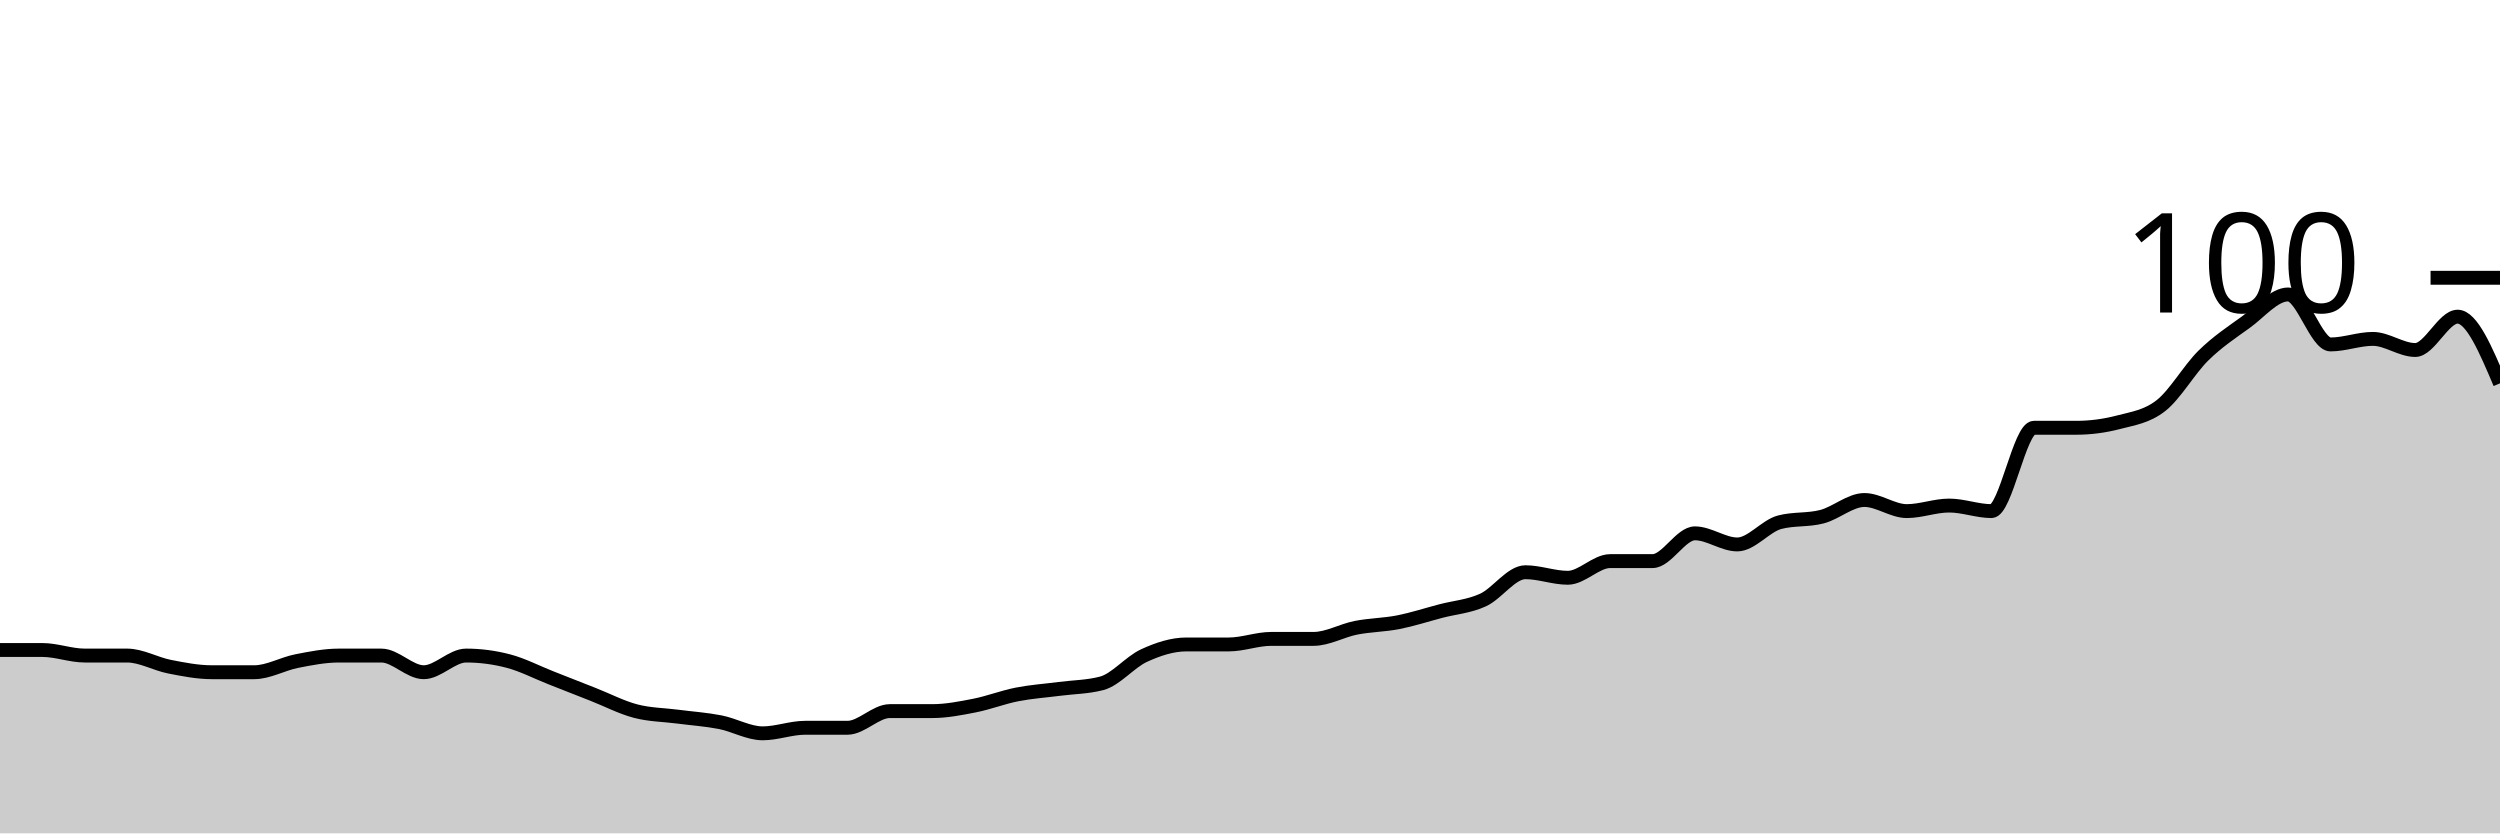
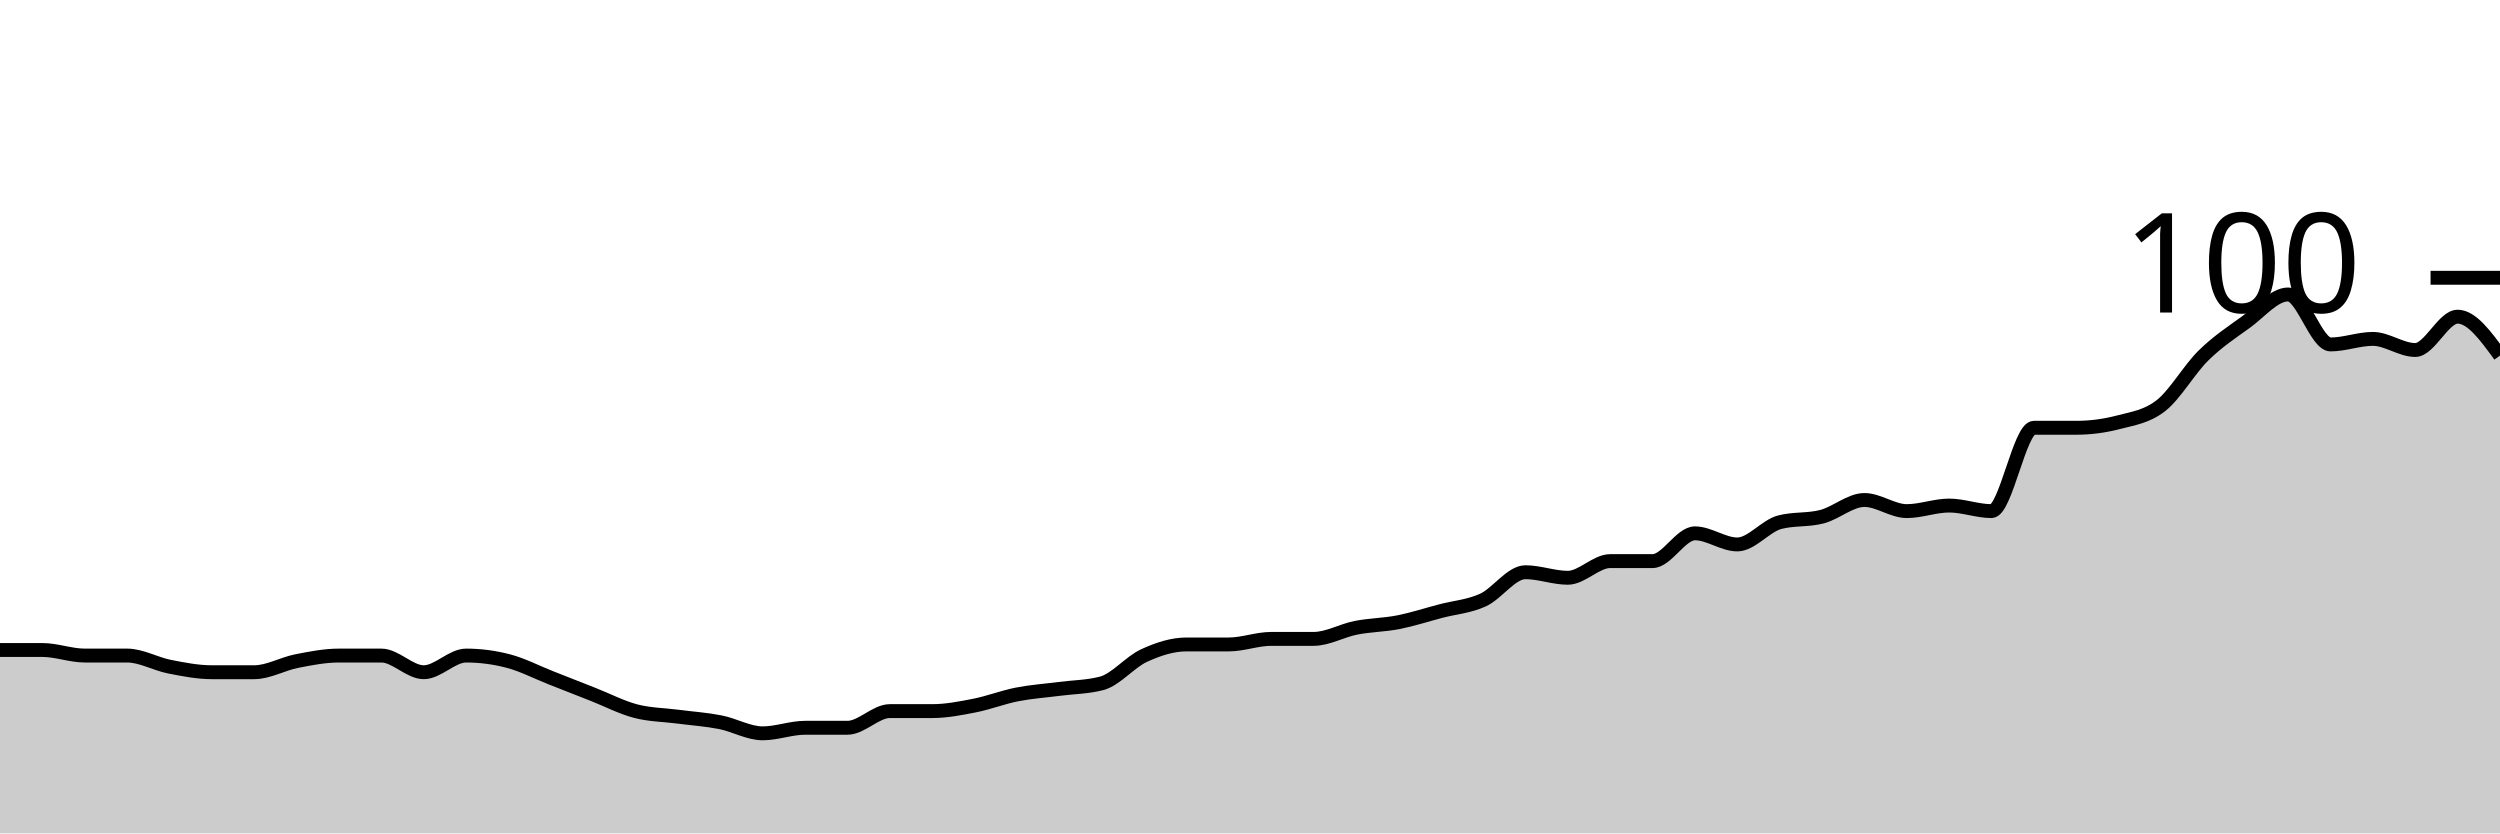
<svg xmlns="http://www.w3.org/2000/svg" viewBox="0 0 180 60">
  <g transform="translate(0,20)">
-     <path class="area" fill="rgba(0, 0, 0, 0.2)" d="M0,26.8C1.017,26.8,2.034,26.8,3.051,26.8C4.068,26.8,5.085,27.2,6.102,27.2C7.119,27.2,8.136,27.2,9.153,27.2C10.169,27.2,11.186,27.8,12.203,28C13.22,28.2,14.237,28.4,15.254,28.4C16.271,28.4,17.288,28.4,18.305,28.4C19.322,28.4,20.339,27.8,21.356,27.6C22.373,27.4,23.39,27.2,24.407,27.2C25.424,27.2,26.441,27.2,27.458,27.2C28.475,27.2,29.492,28.4,30.508,28.4C31.525,28.4,32.542,27.2,33.559,27.2C34.576,27.2,35.593,27.333,36.61,27.6C37.627,27.867,38.644,28.4,39.661,28.8C40.678,29.2,41.695,29.6,42.712,30C43.729,30.4,44.746,30.933,45.763,31.2C46.78,31.467,47.797,31.467,48.814,31.6C49.831,31.733,50.847,31.8,51.864,32C52.881,32.2,53.898,32.8,54.915,32.8C55.932,32.8,56.949,32.4,57.966,32.4C58.983,32.4,60,32.4,61.017,32.4C62.034,32.4,63.051,31.2,64.068,31.2C65.085,31.2,66.102,31.2,67.119,31.2C68.136,31.2,69.153,31,70.169,30.8C71.186,30.6,72.203,30.2,73.22,30C74.237,29.8,75.254,29.733,76.271,29.6C77.288,29.467,78.305,29.467,79.322,29.2C80.339,28.933,81.356,27.667,82.373,27.2C83.39,26.733,84.407,26.4,85.424,26.4C86.441,26.4,87.458,26.4,88.475,26.4C89.492,26.4,90.508,26,91.525,26C92.542,26,93.559,26,94.576,26C95.593,26,96.61,25.4,97.627,25.2C98.644,25,99.661,25,100.678,24.8C101.695,24.6,102.712,24.267,103.729,24C104.746,23.733,105.763,23.667,106.78,23.2C107.797,22.733,108.814,21.2,109.831,21.2C110.847,21.2,111.864,21.6,112.881,21.6C113.898,21.6,114.915,20.4,115.932,20.4C116.949,20.4,117.966,20.4,118.983,20.4C120,20.4,121.017,18.4,122.034,18.4C123.051,18.4,124.068,19.2,125.085,19.2C126.102,19.2,127.119,17.867,128.136,17.6C129.153,17.333,130.169,17.467,131.186,17.2C132.203,16.933,133.22,16,134.237,16C135.254,16,136.271,16.8,137.288,16.8C138.305,16.8,139.322,16.4,140.339,16.4C141.356,16.4,142.373,16.8,143.39,16.8C144.407,16.8,145.424,10.8,146.441,10.8C147.458,10.8,148.475,10.8,149.492,10.8C150.508,10.8,151.525,10.667,152.542,10.4C153.559,10.133,154.576,10,155.593,9.2C156.61,8.4,157.627,6.6,158.644,5.6C159.661,4.6,160.678,3.933,161.695,3.2C162.712,2.467,163.729,1.2,164.746,1.2C165.763,1.2,166.78,4.8,167.797,4.8C168.814,4.8,169.831,4.4,170.847,4.4C171.864,4.4,172.881,5.2,173.898,5.2C174.915,5.2,175.932,2.8,176.949,2.8C177.966,2.8,178.983,5.2,180,7.6L180,40C178.983,40,177.966,40,176.949,40C175.932,40,174.915,40,173.898,40C172.881,40,171.864,40,170.847,40C169.831,40,168.814,40,167.797,40C166.78,40,165.763,40,164.746,40C163.729,40,162.712,40,161.695,40C160.678,40,159.661,40,158.644,40C157.627,40,156.61,40,155.593,40C154.576,40,153.559,40,152.542,40C151.525,40,150.508,40,149.492,40C148.475,40,147.458,40,146.441,40C145.424,40,144.407,40,143.39,40C142.373,40,141.356,40,140.339,40C139.322,40,138.305,40,137.288,40C136.271,40,135.254,40,134.237,40C133.22,40,132.203,40,131.186,40C130.169,40,129.153,40,128.136,40C127.119,40,126.102,40,125.085,40C124.068,40,123.051,40,122.034,40C121.017,40,120,40,118.983,40C117.966,40,116.949,40,115.932,40C114.915,40,113.898,40,112.881,40C111.864,40,110.847,40,109.831,40C108.814,40,107.797,40,106.78,40C105.763,40,104.746,40,103.729,40C102.712,40,101.695,40,100.678,40C99.661,40,98.644,40,97.627,40C96.61,40,95.593,40,94.576,40C93.559,40,92.542,40,91.525,40C90.508,40,89.492,40,88.475,40C87.458,40,86.441,40,85.424,40C84.407,40,83.39,40,82.373,40C81.356,40,80.339,40,79.322,40C78.305,40,77.288,40,76.271,40C75.254,40,74.237,40,73.22,40C72.203,40,71.186,40,70.169,40C69.153,40,68.136,40,67.119,40C66.102,40,65.085,40,64.068,40C63.051,40,62.034,40,61.017,40C60,40,58.983,40,57.966,40C56.949,40,55.932,40,54.915,40C53.898,40,52.881,40,51.864,40C50.847,40,49.831,40,48.814,40C47.797,40,46.78,40,45.763,40C44.746,40,43.729,40,42.712,40C41.695,40,40.678,40,39.661,40C38.644,40,37.627,40,36.61,40C35.593,40,34.576,40,33.559,40C32.542,40,31.525,40,30.508,40C29.492,40,28.475,40,27.458,40C26.441,40,25.424,40,24.407,40C23.39,40,22.373,40,21.356,40C20.339,40,19.322,40,18.305,40C17.288,40,16.271,40,15.254,40C14.237,40,13.22,40,12.203,40C11.186,40,10.169,40,9.153,40C8.136,40,7.119,40,6.102,40C5.085,40,4.068,40,3.051,40C2.034,40,1.017,40,0,40Z" />
-     <path class="line" stroke="black" fill="none" d="M0,26.8C1.017,26.8,2.034,26.8,3.051,26.8C4.068,26.8,5.085,27.2,6.102,27.2C7.119,27.2,8.136,27.2,9.153,27.2C10.169,27.2,11.186,27.8,12.203,28C13.22,28.2,14.237,28.4,15.254,28.4C16.271,28.4,17.288,28.4,18.305,28.4C19.322,28.4,20.339,27.8,21.356,27.6C22.373,27.4,23.39,27.2,24.407,27.2C25.424,27.2,26.441,27.2,27.458,27.2C28.475,27.2,29.492,28.4,30.508,28.4C31.525,28.4,32.542,27.2,33.559,27.2C34.576,27.2,35.593,27.333,36.61,27.6C37.627,27.867,38.644,28.4,39.661,28.8C40.678,29.2,41.695,29.6,42.712,30C43.729,30.4,44.746,30.933,45.763,31.2C46.78,31.467,47.797,31.467,48.814,31.6C49.831,31.733,50.847,31.8,51.864,32C52.881,32.2,53.898,32.8,54.915,32.8C55.932,32.8,56.949,32.4,57.966,32.4C58.983,32.4,60,32.4,61.017,32.4C62.034,32.4,63.051,31.2,64.068,31.2C65.085,31.2,66.102,31.2,67.119,31.2C68.136,31.2,69.153,31,70.169,30.8C71.186,30.6,72.203,30.2,73.22,30C74.237,29.8,75.254,29.733,76.271,29.6C77.288,29.467,78.305,29.467,79.322,29.2C80.339,28.933,81.356,27.667,82.373,27.2C83.39,26.733,84.407,26.4,85.424,26.4C86.441,26.4,87.458,26.4,88.475,26.4C89.492,26.4,90.508,26,91.525,26C92.542,26,93.559,26,94.576,26C95.593,26,96.61,25.4,97.627,25.2C98.644,25,99.661,25,100.678,24.8C101.695,24.6,102.712,24.267,103.729,24C104.746,23.733,105.763,23.667,106.78,23.2C107.797,22.733,108.814,21.2,109.831,21.2C110.847,21.2,111.864,21.6,112.881,21.6C113.898,21.6,114.915,20.4,115.932,20.4C116.949,20.4,117.966,20.4,118.983,20.4C120,20.4,121.017,18.4,122.034,18.4C123.051,18.4,124.068,19.2,125.085,19.2C126.102,19.2,127.119,17.867,128.136,17.6C129.153,17.333,130.169,17.467,131.186,17.2C132.203,16.933,133.22,16,134.237,16C135.254,16,136.271,16.8,137.288,16.8C138.305,16.8,139.322,16.4,140.339,16.4C141.356,16.4,142.373,16.8,143.39,16.8C144.407,16.8,145.424,10.8,146.441,10.8C147.458,10.8,148.475,10.8,149.492,10.8C150.508,10.8,151.525,10.667,152.542,10.4C153.559,10.133,154.576,10,155.593,9.2C156.61,8.4,157.627,6.6,158.644,5.6C159.661,4.6,160.678,3.933,161.695,3.2C162.712,2.467,163.729,1.2,164.746,1.2C165.763,1.2,166.78,4.8,167.797,4.8C168.814,4.8,169.831,4.4,170.847,4.4C171.864,4.4,172.881,5.2,173.898,5.2C174.915,5.2,175.932,2.8,176.949,2.8C177.966,2.8,178.983,5.2,180,7.6" />
+     <path class="area" fill="rgba(0, 0, 0, 0.2)" d="M0,26.8C1.017,26.8,2.034,26.8,3.051,26.8C4.068,26.8,5.085,27.2,6.102,27.2C7.119,27.2,8.136,27.2,9.153,27.2C10.169,27.2,11.186,27.8,12.203,28C13.22,28.2,14.237,28.4,15.254,28.4C16.271,28.4,17.288,28.4,18.305,28.4C19.322,28.4,20.339,27.8,21.356,27.6C22.373,27.4,23.39,27.2,24.407,27.2C25.424,27.2,26.441,27.2,27.458,27.2C28.475,27.2,29.492,28.4,30.508,28.4C31.525,28.4,32.542,27.2,33.559,27.2C34.576,27.2,35.593,27.333,36.61,27.6C37.627,27.867,38.644,28.4,39.661,28.8C40.678,29.2,41.695,29.6,42.712,30C43.729,30.4,44.746,30.933,45.763,31.2C46.78,31.467,47.797,31.467,48.814,31.6C49.831,31.733,50.847,31.8,51.864,32C52.881,32.2,53.898,32.8,54.915,32.8C55.932,32.8,56.949,32.4,57.966,32.4C58.983,32.4,60,32.4,61.017,32.4C62.034,32.4,63.051,31.2,64.068,31.2C65.085,31.2,66.102,31.2,67.119,31.2C68.136,31.2,69.153,31,70.169,30.8C71.186,30.6,72.203,30.2,73.22,30C74.237,29.8,75.254,29.733,76.271,29.6C77.288,29.467,78.305,29.467,79.322,29.2C80.339,28.933,81.356,27.667,82.373,27.2C83.39,26.733,84.407,26.4,85.424,26.4C86.441,26.4,87.458,26.4,88.475,26.4C89.492,26.4,90.508,26,91.525,26C92.542,26,93.559,26,94.576,26C95.593,26,96.61,25.4,97.627,25.2C98.644,25,99.661,25,100.678,24.8C101.695,24.6,102.712,24.267,103.729,24C104.746,23.733,105.763,23.667,106.78,23.2C107.797,22.733,108.814,21.2,109.831,21.2C110.847,21.2,111.864,21.6,112.881,21.6C113.898,21.6,114.915,20.4,115.932,20.4C116.949,20.4,117.966,20.4,118.983,20.4C120,20.4,121.017,18.4,122.034,18.4C123.051,18.4,124.068,19.2,125.085,19.2C126.102,19.2,127.119,17.867,128.136,17.6C129.153,17.333,130.169,17.467,131.186,17.2C132.203,16.933,133.22,16,134.237,16C135.254,16,136.271,16.8,137.288,16.8C138.305,16.8,139.322,16.4,140.339,16.4C141.356,16.4,142.373,16.8,143.39,16.8C144.407,16.8,145.424,10.8,146.441,10.8C147.458,10.8,148.475,10.8,149.492,10.8C150.508,10.8,151.525,10.667,152.542,10.4C153.559,10.133,154.576,10,155.593,9.2C156.61,8.4,157.627,6.6,158.644,5.6C159.661,4.6,160.678,3.933,161.695,3.2C162.712,2.467,163.729,1.2,164.746,1.2C165.763,1.2,166.78,4.8,167.797,4.8C168.814,4.8,169.831,4.4,170.847,4.4C171.864,4.4,172.881,5.2,173.898,5.2C174.915,5.2,175.932,2.8,176.949,2.8C177.966,2.8,178.983,4.2,180,5.6L180,40C178.983,40,177.966,40,176.949,40C175.932,40,174.915,40,173.898,40C172.881,40,171.864,40,170.847,40C169.831,40,168.814,40,167.797,40C166.78,40,165.763,40,164.746,40C163.729,40,162.712,40,161.695,40C160.678,40,159.661,40,158.644,40C157.627,40,156.61,40,155.593,40C154.576,40,153.559,40,152.542,40C151.525,40,150.508,40,149.492,40C148.475,40,147.458,40,146.441,40C145.424,40,144.407,40,143.39,40C142.373,40,141.356,40,140.339,40C139.322,40,138.305,40,137.288,40C136.271,40,135.254,40,134.237,40C133.22,40,132.203,40,131.186,40C130.169,40,129.153,40,128.136,40C127.119,40,126.102,40,125.085,40C124.068,40,123.051,40,122.034,40C121.017,40,120,40,118.983,40C117.966,40,116.949,40,115.932,40C114.915,40,113.898,40,112.881,40C111.864,40,110.847,40,109.831,40C108.814,40,107.797,40,106.78,40C105.763,40,104.746,40,103.729,40C102.712,40,101.695,40,100.678,40C99.661,40,98.644,40,97.627,40C96.61,40,95.593,40,94.576,40C93.559,40,92.542,40,91.525,40C90.508,40,89.492,40,88.475,40C87.458,40,86.441,40,85.424,40C84.407,40,83.39,40,82.373,40C81.356,40,80.339,40,79.322,40C78.305,40,77.288,40,76.271,40C75.254,40,74.237,40,73.22,40C72.203,40,71.186,40,70.169,40C69.153,40,68.136,40,67.119,40C66.102,40,65.085,40,64.068,40C63.051,40,62.034,40,61.017,40C60,40,58.983,40,57.966,40C56.949,40,55.932,40,54.915,40C53.898,40,52.881,40,51.864,40C50.847,40,49.831,40,48.814,40C47.797,40,46.78,40,45.763,40C44.746,40,43.729,40,42.712,40C41.695,40,40.678,40,39.661,40C38.644,40,37.627,40,36.61,40C35.593,40,34.576,40,33.559,40C32.542,40,31.525,40,30.508,40C29.492,40,28.475,40,27.458,40C26.441,40,25.424,40,24.407,40C23.39,40,22.373,40,21.356,40C20.339,40,19.322,40,18.305,40C17.288,40,16.271,40,15.254,40C14.237,40,13.22,40,12.203,40C11.186,40,10.169,40,9.153,40C8.136,40,7.119,40,6.102,40C5.085,40,4.068,40,3.051,40C2.034,40,1.017,40,0,40Z" />
+     <path class="line" stroke="black" fill="none" d="M0,26.8C1.017,26.8,2.034,26.8,3.051,26.8C4.068,26.8,5.085,27.2,6.102,27.2C7.119,27.2,8.136,27.2,9.153,27.2C10.169,27.2,11.186,27.8,12.203,28C13.22,28.2,14.237,28.4,15.254,28.4C16.271,28.4,17.288,28.4,18.305,28.4C19.322,28.4,20.339,27.8,21.356,27.6C22.373,27.4,23.39,27.2,24.407,27.2C25.424,27.2,26.441,27.2,27.458,27.2C28.475,27.2,29.492,28.4,30.508,28.4C31.525,28.4,32.542,27.2,33.559,27.2C34.576,27.2,35.593,27.333,36.61,27.6C37.627,27.867,38.644,28.4,39.661,28.8C40.678,29.2,41.695,29.6,42.712,30C43.729,30.4,44.746,30.933,45.763,31.2C46.78,31.467,47.797,31.467,48.814,31.6C49.831,31.733,50.847,31.8,51.864,32C52.881,32.2,53.898,32.8,54.915,32.8C55.932,32.8,56.949,32.4,57.966,32.4C58.983,32.4,60,32.4,61.017,32.4C62.034,32.4,63.051,31.2,64.068,31.2C65.085,31.2,66.102,31.2,67.119,31.2C68.136,31.2,69.153,31,70.169,30.8C71.186,30.6,72.203,30.2,73.22,30C74.237,29.8,75.254,29.733,76.271,29.6C77.288,29.467,78.305,29.467,79.322,29.2C80.339,28.933,81.356,27.667,82.373,27.2C83.39,26.733,84.407,26.4,85.424,26.4C86.441,26.4,87.458,26.4,88.475,26.4C89.492,26.4,90.508,26,91.525,26C92.542,26,93.559,26,94.576,26C95.593,26,96.61,25.4,97.627,25.2C98.644,25,99.661,25,100.678,24.8C101.695,24.6,102.712,24.267,103.729,24C104.746,23.733,105.763,23.667,106.78,23.2C107.797,22.733,108.814,21.2,109.831,21.2C110.847,21.2,111.864,21.6,112.881,21.6C113.898,21.6,114.915,20.4,115.932,20.4C116.949,20.4,117.966,20.4,118.983,20.4C120,20.4,121.017,18.4,122.034,18.4C123.051,18.4,124.068,19.2,125.085,19.2C126.102,19.2,127.119,17.867,128.136,17.6C129.153,17.333,130.169,17.467,131.186,17.2C132.203,16.933,133.22,16,134.237,16C135.254,16,136.271,16.8,137.288,16.8C138.305,16.8,139.322,16.4,140.339,16.4C141.356,16.4,142.373,16.8,143.39,16.8C144.407,16.8,145.424,10.8,146.441,10.8C147.458,10.8,148.475,10.8,149.492,10.8C150.508,10.8,151.525,10.667,152.542,10.4C153.559,10.133,154.576,10,155.593,9.2C156.61,8.4,157.627,6.6,158.644,5.6C159.661,4.6,160.678,3.933,161.695,3.2C162.712,2.467,163.729,1.2,164.746,1.2C165.763,1.2,166.78,4.8,167.797,4.8C168.814,4.8,169.831,4.4,170.847,4.4C171.864,4.4,172.881,5.2,173.898,5.2C174.915,5.2,175.932,2.8,176.949,2.8C177.966,2.8,178.983,4.2,180,5.6" />
    <path class="axis-ceiling" stroke-width="1" stroke="black" fill="none" d="M175,0L180,0" />
    <text class="axis-ceiling-label" font-family="sans-serif" text-anchor="end" font-size="10px" x="170" y="2.5">100</text>
  </g>
</svg>
